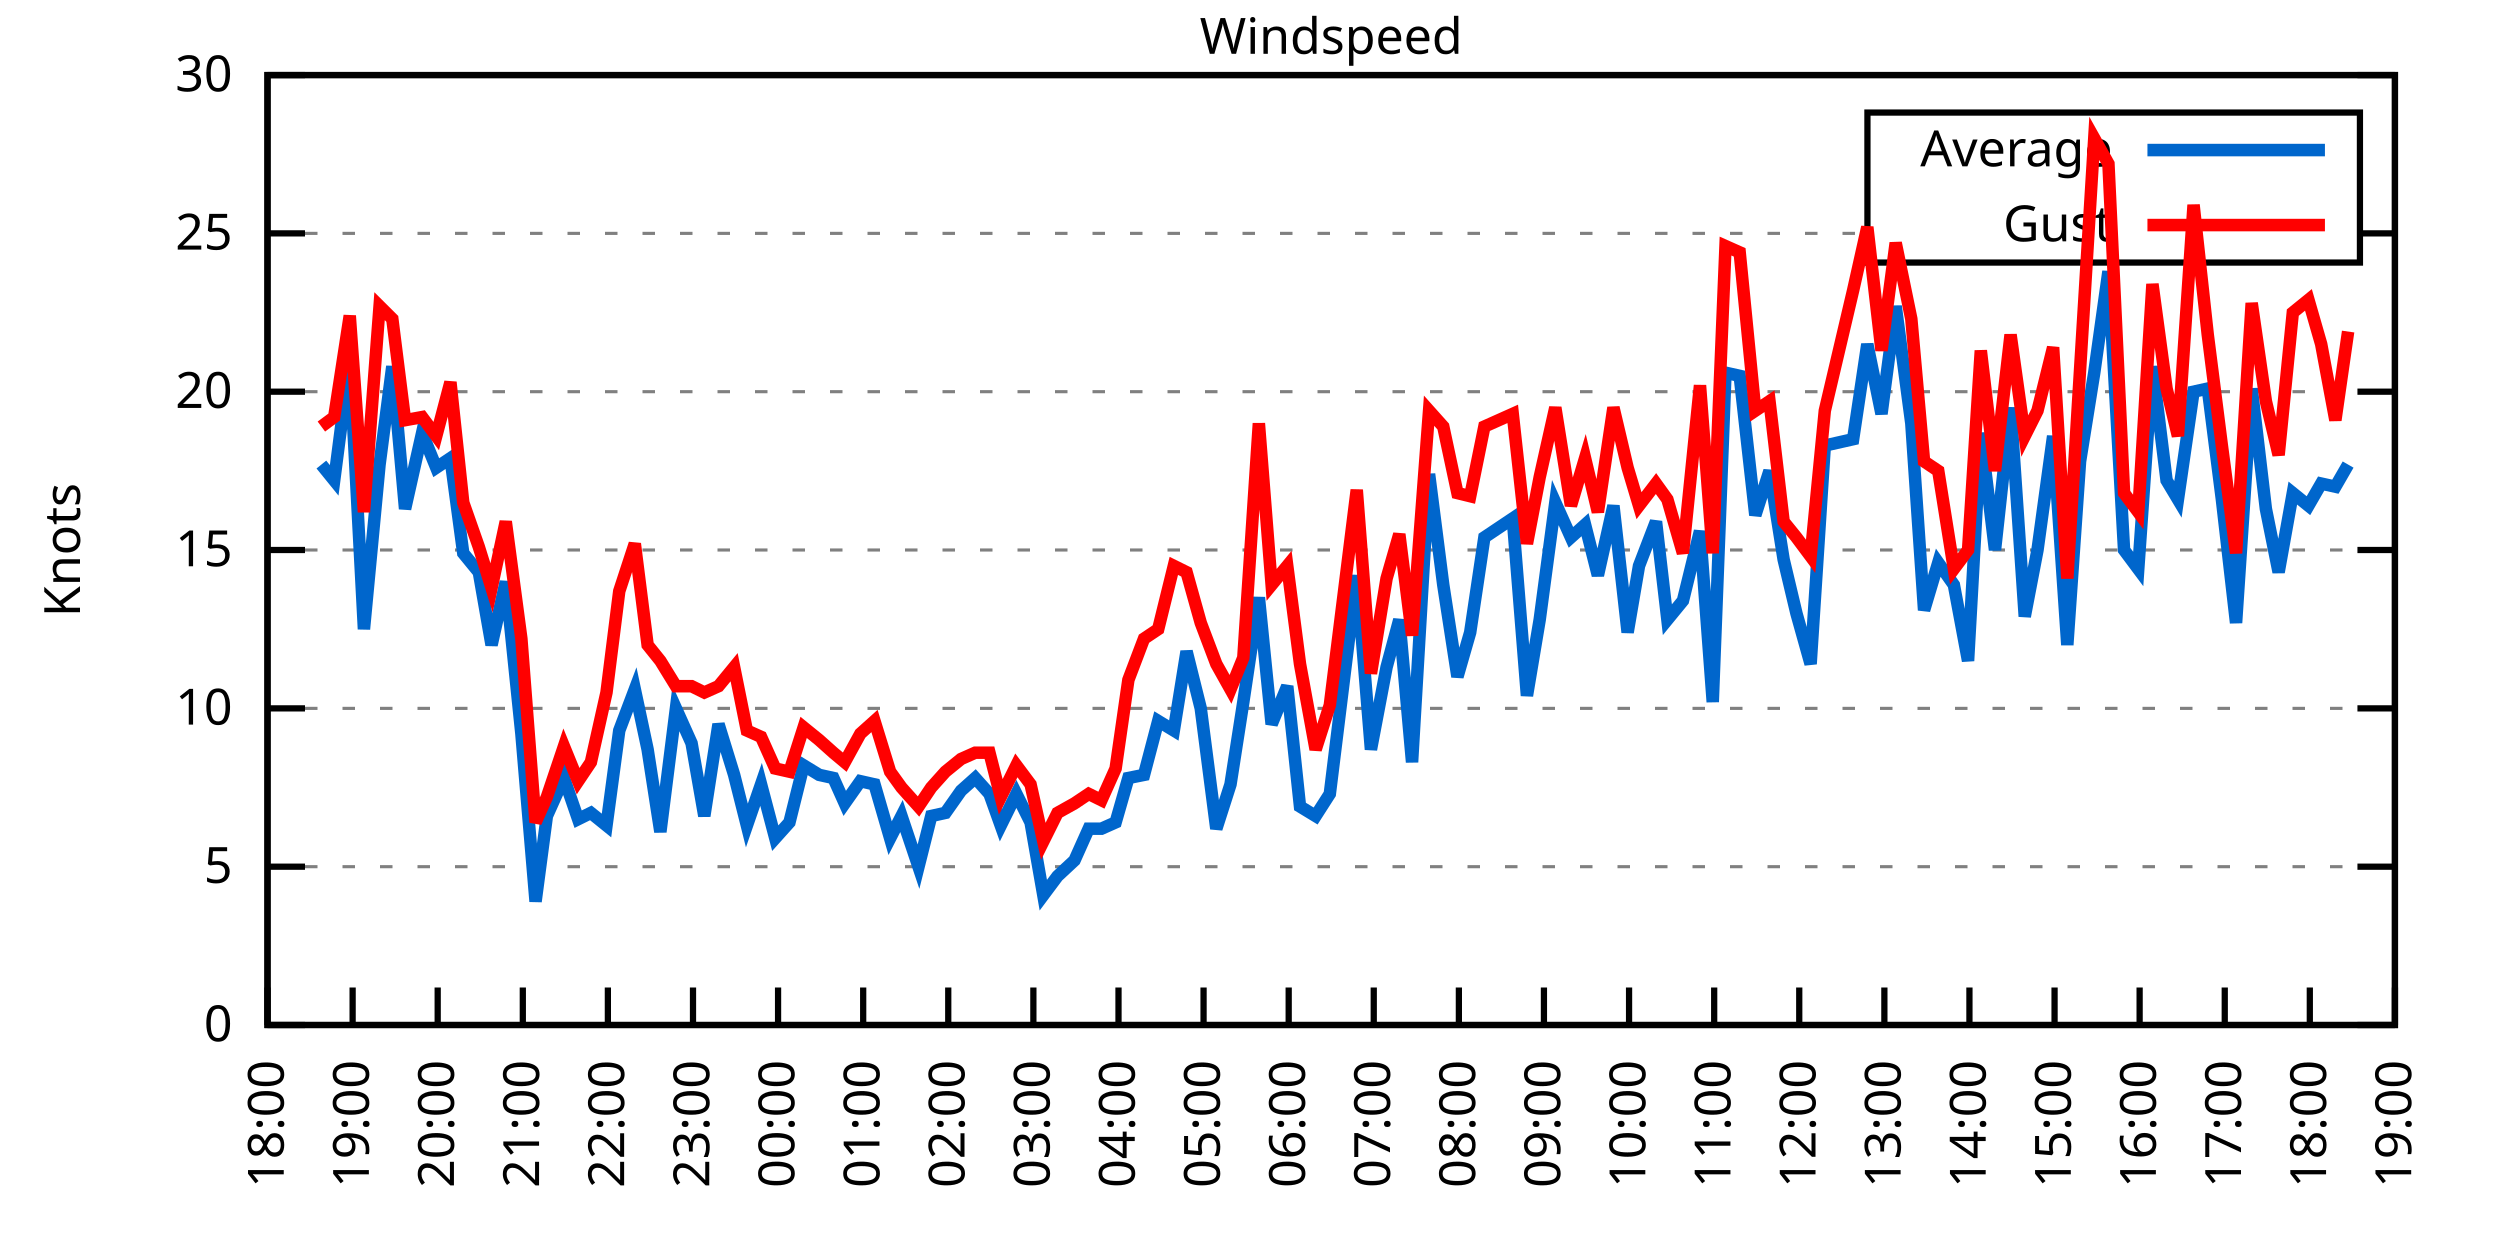
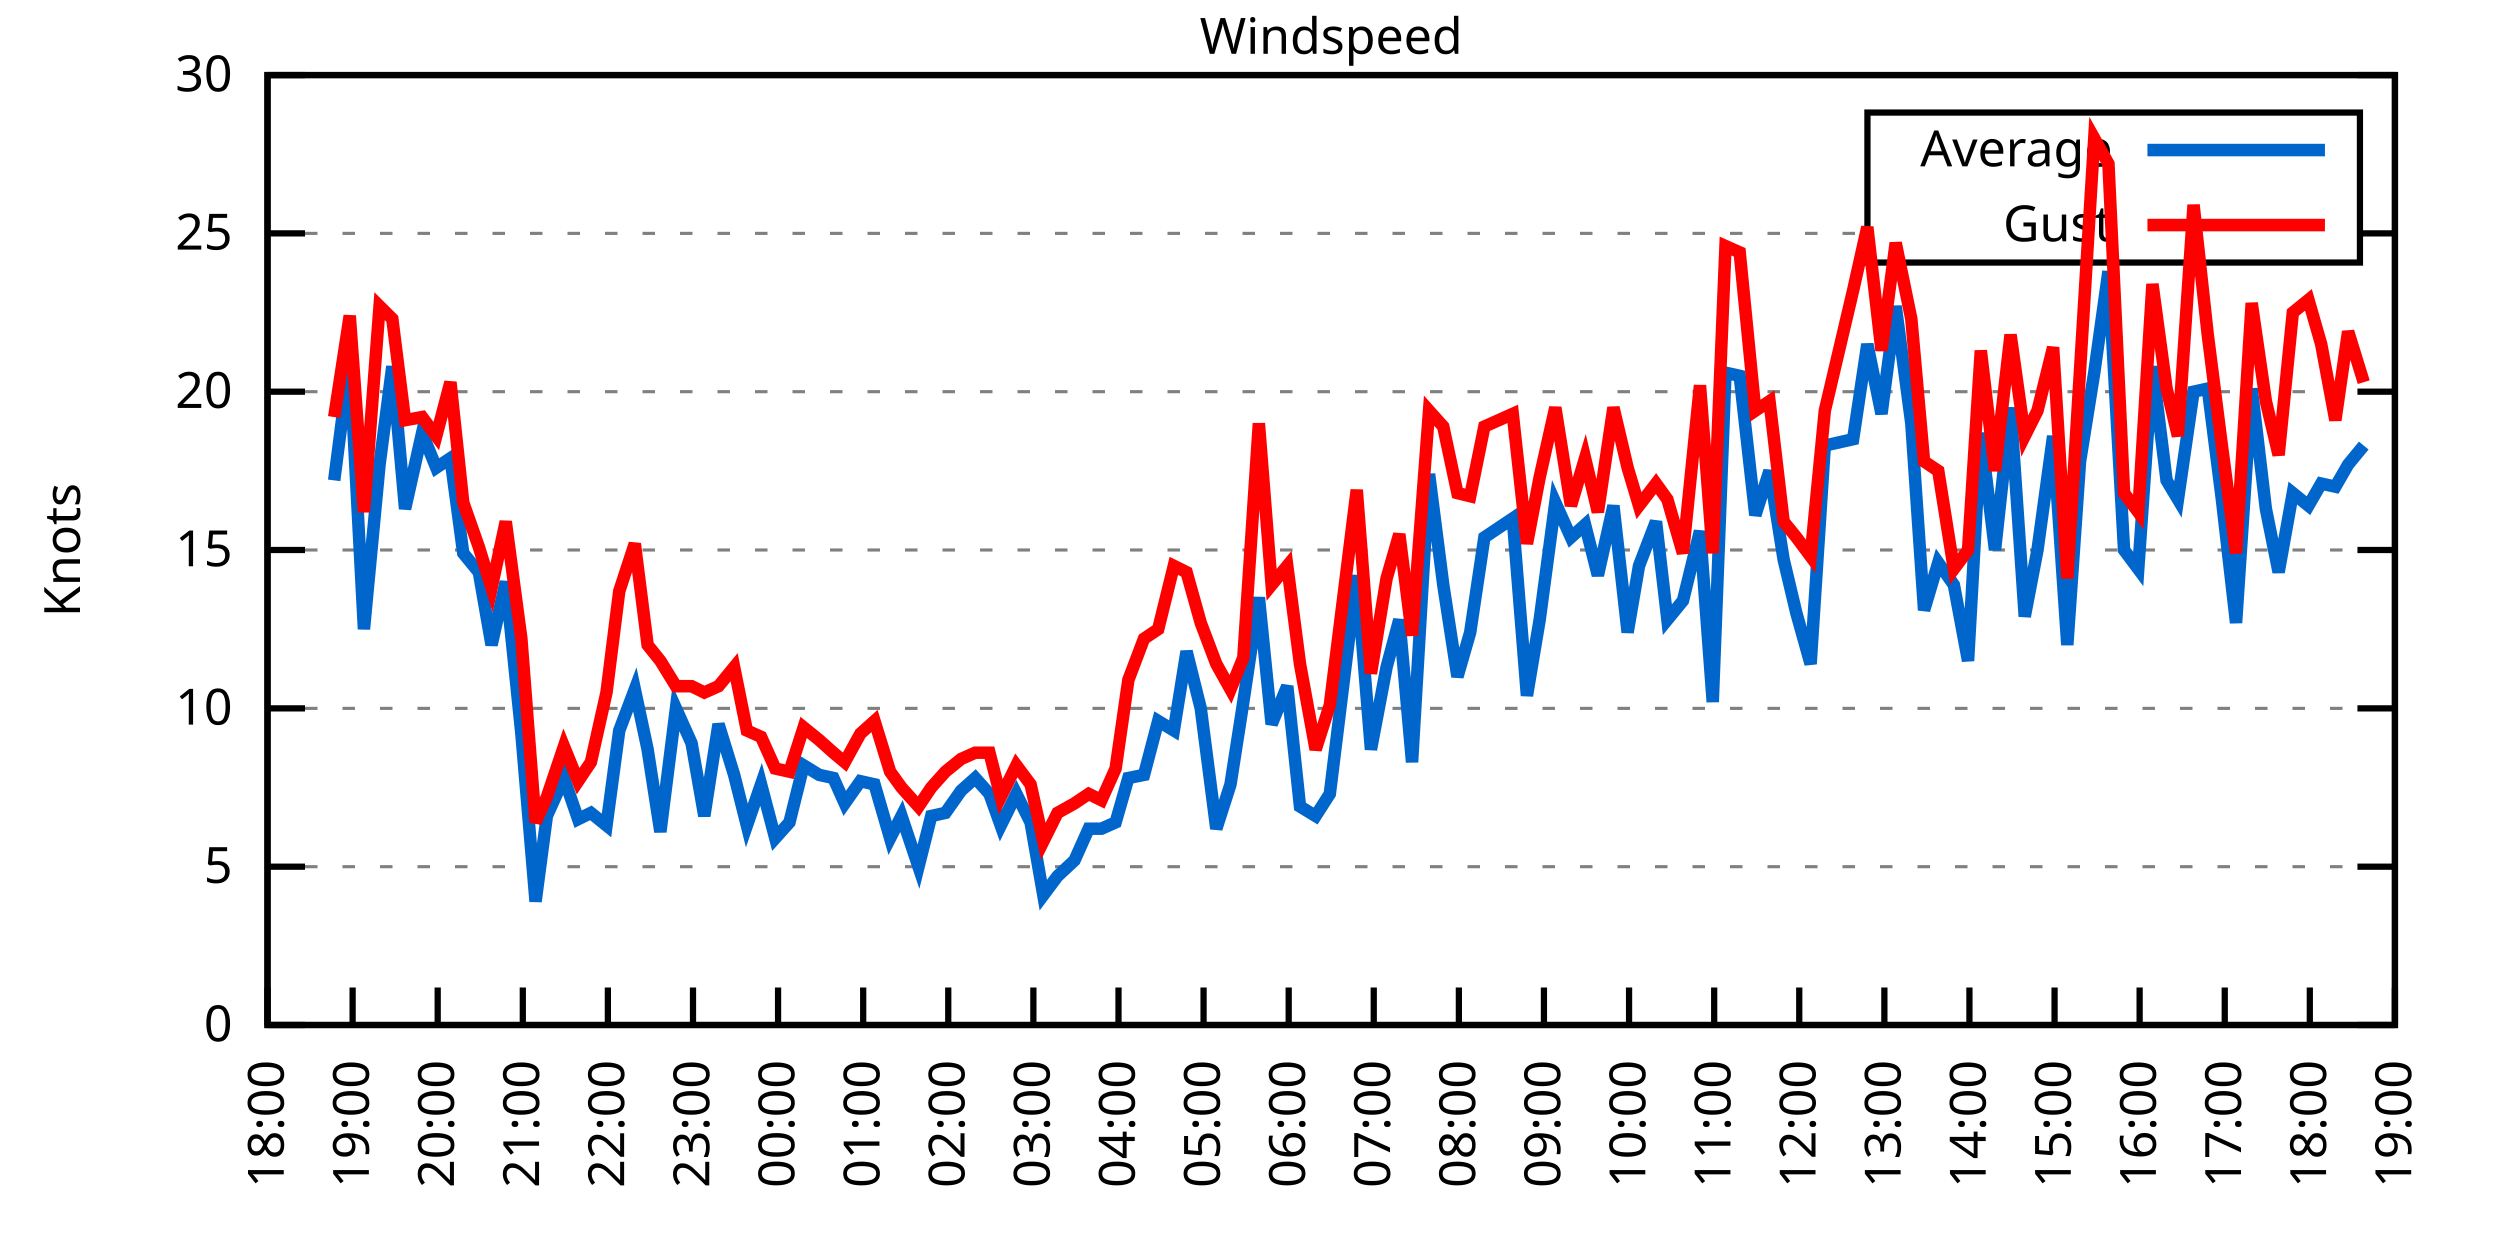
<svg xmlns="http://www.w3.org/2000/svg" xmlns:xlink="http://www.w3.org/1999/xlink" width="400" height="200" viewBox="0 0 400 200">
  <g id="gnuplot_canvas">
    <rect x="0" y="0" width="400" height="200" fill="none" />
    <defs>
      <circle id="gpDot" r="0.5" stroke-width="0.5" stroke="currentColor" />
      <path id="gpPt0" stroke-width="0.333" stroke="currentColor" d="M-1,0 h2 M0,-1 v2" />
      <path id="gpPt1" stroke-width="0.333" stroke="currentColor" d="M-1,-1 L1,1 M1,-1 L-1,1" />
      <path id="gpPt2" stroke-width="0.333" stroke="currentColor" d="M-1,0 L1,0 M0,-1 L0,1 M-1,-1 L1,1 M-1,1 L1,-1" />
      <rect id="gpPt3" stroke-width="0.333" stroke="currentColor" x="-1" y="-1" width="2" height="2" />
      <rect id="gpPt4" stroke-width="0.333" stroke="currentColor" fill="currentColor" x="-1" y="-1" width="2" height="2" />
      <circle id="gpPt5" stroke-width="0.333" stroke="currentColor" cx="0" cy="0" r="1" />
      <use xlink:href="#gpPt5" id="gpPt6" fill="currentColor" stroke="none" />
      <path id="gpPt7" stroke-width="0.333" stroke="currentColor" d="M0,-1.33 L-1.33,0.67 L1.33,0.67 z" />
      <use xlink:href="#gpPt7" id="gpPt8" fill="currentColor" stroke="none" />
      <use xlink:href="#gpPt7" id="gpPt9" stroke="currentColor" transform="rotate(180)" />
      <use xlink:href="#gpPt9" id="gpPt10" fill="currentColor" stroke="none" />
      <use xlink:href="#gpPt3" id="gpPt11" stroke="currentColor" transform="rotate(45)" />
      <use xlink:href="#gpPt11" id="gpPt12" fill="currentColor" stroke="none" />
      <path id="gpPt13" stroke-width="0.333" stroke="currentColor" d="M0,1.330 L1.265,0.411 L0.782,-1.067 L-0.782,-1.076 L-1.265,0.411 z" />
      <use xlink:href="#gpPt13" id="gpPt14" fill="currentColor" stroke="none" />
      <filter id="textbox" filterUnits="objectBoundingBox" x="0" y="0" height="1" width="1">
        <feFlood flood-color="white" flood-opacity="1" result="bgnd" />
        <feComposite in="SourceGraphic" in2="bgnd" operator="atop" />
      </filter>
      <filter id="greybox" filterUnits="objectBoundingBox" x="0" y="0" height="1" width="1">
        <feFlood flood-color="lightgrey" flood-opacity="1" result="grey" />
        <feComposite in="SourceGraphic" in2="grey" operator="atop" />
      </filter>
    </defs>
    <g fill="none" color="white" stroke="currentColor" stroke-width="1.00" stroke-linecap="butt" stroke-linejoin="miter">
</g>
    <g fill="none" color="black" stroke="currentColor" stroke-width="1.00" stroke-linecap="butt" stroke-linejoin="miter">
      <g stroke="none" shape-rendering="crispEdges">
        <polygon fill="rgb(255, 255, 255)" points="42.80,164.00 383.18,164.00 383.18,12.02 42.80,12.02 " />
      </g>
    </g>
    <g fill="none" color="black" stroke="currentColor" stroke-width="1.00" stroke-linecap="butt" stroke-linejoin="miter">
</g>
    <g fill="none" color="black" stroke="black" stroke-width="0.50" stroke-linecap="butt" stroke-linejoin="miter">
</g>
    <g fill="none" color="gray" stroke="currentColor" stroke-width="0.50" stroke-linecap="butt" stroke-linejoin="miter">
      <path stroke="gray" stroke-dasharray="2,4" class="gridline" d="M42.80,164.00 L383.19,164.00  " />
    </g>
    <g fill="none" color="gray" stroke="gray" stroke-width="1.00" stroke-linecap="butt" stroke-linejoin="miter">
</g>
    <g fill="none" color="black" stroke="currentColor" stroke-width="1.00" stroke-linecap="butt" stroke-linejoin="miter">
      <path stroke="black" d="M42.80,164.00 L48.80,164.00 M383.19,164.00 L377.19,164.00  " />
      <g transform="translate(37.20,166.60)" stroke="none" fill="black" font-family="Sans" font-size="8.00" text-anchor="end">
        <text>
          <tspan font-family="Sans"> 0</tspan>
        </text>
      </g>
    </g>
    <g fill="none" color="black" stroke="currentColor" stroke-width="1.00" stroke-linecap="butt" stroke-linejoin="miter">
</g>
    <g fill="none" color="black" stroke="black" stroke-width="0.50" stroke-linecap="butt" stroke-linejoin="miter">
</g>
    <g fill="none" color="gray" stroke="currentColor" stroke-width="0.50" stroke-linecap="butt" stroke-linejoin="miter">
      <path stroke="gray" stroke-dasharray="2,4" class="gridline" d="M42.80,138.67 L383.19,138.67  " />
    </g>
    <g fill="none" color="gray" stroke="gray" stroke-width="1.00" stroke-linecap="butt" stroke-linejoin="miter">
</g>
    <g fill="none" color="black" stroke="currentColor" stroke-width="1.00" stroke-linecap="butt" stroke-linejoin="miter">
      <path stroke="black" d="M42.80,138.67 L48.80,138.67 M383.19,138.67 L377.19,138.67  " />
      <g transform="translate(37.20,141.27)" stroke="none" fill="black" font-family="Sans" font-size="8.00" text-anchor="end">
        <text>
          <tspan font-family="Sans"> 5</tspan>
        </text>
      </g>
    </g>
    <g fill="none" color="black" stroke="currentColor" stroke-width="1.00" stroke-linecap="butt" stroke-linejoin="miter">
</g>
    <g fill="none" color="black" stroke="black" stroke-width="0.50" stroke-linecap="butt" stroke-linejoin="miter">
</g>
    <g fill="none" color="gray" stroke="currentColor" stroke-width="0.50" stroke-linecap="butt" stroke-linejoin="miter">
      <path stroke="gray" stroke-dasharray="2,4" class="gridline" d="M42.80,113.34 L383.19,113.34  " />
    </g>
    <g fill="none" color="gray" stroke="gray" stroke-width="1.00" stroke-linecap="butt" stroke-linejoin="miter">
</g>
    <g fill="none" color="black" stroke="currentColor" stroke-width="1.00" stroke-linecap="butt" stroke-linejoin="miter">
      <path stroke="black" d="M42.80,113.34 L48.80,113.34 M383.19,113.34 L377.19,113.34  " />
      <g transform="translate(37.20,115.94)" stroke="none" fill="black" font-family="Sans" font-size="8.00" text-anchor="end">
        <text>
          <tspan font-family="Sans"> 10</tspan>
        </text>
      </g>
    </g>
    <g fill="none" color="black" stroke="currentColor" stroke-width="1.00" stroke-linecap="butt" stroke-linejoin="miter">
</g>
    <g fill="none" color="black" stroke="black" stroke-width="0.50" stroke-linecap="butt" stroke-linejoin="miter">
</g>
    <g fill="none" color="gray" stroke="currentColor" stroke-width="0.50" stroke-linecap="butt" stroke-linejoin="miter">
      <path stroke="gray" stroke-dasharray="2,4" class="gridline" d="M42.80,88.00 L383.19,88.00  " />
    </g>
    <g fill="none" color="gray" stroke="gray" stroke-width="1.00" stroke-linecap="butt" stroke-linejoin="miter">
</g>
    <g fill="none" color="black" stroke="currentColor" stroke-width="1.00" stroke-linecap="butt" stroke-linejoin="miter">
      <path stroke="black" d="M42.80,88.00 L48.80,88.00 M383.19,88.00 L377.19,88.00  " />
      <g transform="translate(37.20,90.60)" stroke="none" fill="black" font-family="Sans" font-size="8.00" text-anchor="end">
        <text>
          <tspan font-family="Sans"> 15</tspan>
        </text>
      </g>
    </g>
    <g fill="none" color="black" stroke="currentColor" stroke-width="1.00" stroke-linecap="butt" stroke-linejoin="miter">
</g>
    <g fill="none" color="black" stroke="black" stroke-width="0.50" stroke-linecap="butt" stroke-linejoin="miter">
</g>
    <g fill="none" color="gray" stroke="currentColor" stroke-width="0.50" stroke-linecap="butt" stroke-linejoin="miter">
      <path stroke="gray" stroke-dasharray="2,4" class="gridline" d="M42.80,62.67 L383.19,62.67  " />
    </g>
    <g fill="none" color="gray" stroke="gray" stroke-width="1.00" stroke-linecap="butt" stroke-linejoin="miter">
</g>
    <g fill="none" color="black" stroke="currentColor" stroke-width="1.00" stroke-linecap="butt" stroke-linejoin="miter">
      <path stroke="black" d="M42.80,62.67 L48.80,62.67 M383.19,62.67 L377.19,62.67  " />
      <g transform="translate(37.20,65.27)" stroke="none" fill="black" font-family="Sans" font-size="8.00" text-anchor="end">
        <text>
          <tspan font-family="Sans"> 20</tspan>
        </text>
      </g>
    </g>
    <g fill="none" color="black" stroke="currentColor" stroke-width="1.00" stroke-linecap="butt" stroke-linejoin="miter">
</g>
    <g fill="none" color="black" stroke="black" stroke-width="0.50" stroke-linecap="butt" stroke-linejoin="miter">
</g>
    <g fill="none" color="gray" stroke="currentColor" stroke-width="0.50" stroke-linecap="butt" stroke-linejoin="miter">
      <path stroke="gray" stroke-dasharray="2,4" class="gridline" d="M42.80,37.34 L298.79,37.34 M377.59,37.34 L383.19,37.34  " />
    </g>
    <g fill="none" color="gray" stroke="gray" stroke-width="1.00" stroke-linecap="butt" stroke-linejoin="miter">
</g>
    <g fill="none" color="black" stroke="currentColor" stroke-width="1.00" stroke-linecap="butt" stroke-linejoin="miter">
      <path stroke="black" d="M42.80,37.34 L48.80,37.34 M383.19,37.34 L377.19,37.34  " />
      <g transform="translate(37.20,39.94)" stroke="none" fill="black" font-family="Sans" font-size="8.00" text-anchor="end">
        <text>
          <tspan font-family="Sans"> 25</tspan>
        </text>
      </g>
    </g>
    <g fill="none" color="black" stroke="currentColor" stroke-width="1.00" stroke-linecap="butt" stroke-linejoin="miter">
</g>
    <g fill="none" color="black" stroke="black" stroke-width="0.50" stroke-linecap="butt" stroke-linejoin="miter">
</g>
    <g fill="none" color="gray" stroke="currentColor" stroke-width="0.50" stroke-linecap="butt" stroke-linejoin="miter">
      <path stroke="gray" stroke-dasharray="2,4" class="gridline" d="M42.80,12.01 L383.19,12.01  " />
    </g>
    <g fill="none" color="gray" stroke="gray" stroke-width="1.00" stroke-linecap="butt" stroke-linejoin="miter">
</g>
    <g fill="none" color="black" stroke="currentColor" stroke-width="1.00" stroke-linecap="butt" stroke-linejoin="miter">
      <path stroke="black" d="M42.80,12.01 L48.80,12.01 M383.19,12.01 L377.19,12.01  " />
      <g transform="translate(37.20,14.61)" stroke="none" fill="black" font-family="Sans" font-size="8.00" text-anchor="end">
        <text>
          <tspan font-family="Sans"> 30</tspan>
        </text>
      </g>
    </g>
    <g fill="none" color="black" stroke="currentColor" stroke-width="1.00" stroke-linecap="butt" stroke-linejoin="miter">
      <path stroke="black" d="M42.80,164.00 L42.80,158.00  " />
      <g transform="translate(45.40,169.60) rotate(270.00)" stroke="none" fill="black" font-family="Sans" font-size="8.00" text-anchor="end">
        <text>
          <tspan font-family="Sans">18:00</tspan>
        </text>
      </g>
    </g>
    <g fill="none" color="black" stroke="currentColor" stroke-width="1.00" stroke-linecap="butt" stroke-linejoin="miter">
      <path stroke="black" d="M56.42,164.00 L56.42,158.00  " />
      <g transform="translate(59.02,169.60) rotate(270.00)" stroke="none" fill="black" font-family="Sans" font-size="8.00" text-anchor="end">
        <text>
          <tspan font-family="Sans">19:00</tspan>
        </text>
      </g>
    </g>
    <g fill="none" color="black" stroke="currentColor" stroke-width="1.00" stroke-linecap="butt" stroke-linejoin="miter">
      <path stroke="black" d="M70.03,164.00 L70.03,158.00  " />
      <g transform="translate(72.63,169.60) rotate(270.00)" stroke="none" fill="black" font-family="Sans" font-size="8.00" text-anchor="end">
        <text>
          <tspan font-family="Sans">20:00</tspan>
        </text>
      </g>
    </g>
    <g fill="none" color="black" stroke="currentColor" stroke-width="1.00" stroke-linecap="butt" stroke-linejoin="miter">
      <path stroke="black" d="M83.65,164.00 L83.65,158.00  " />
      <g transform="translate(86.25,169.60) rotate(270.00)" stroke="none" fill="black" font-family="Sans" font-size="8.00" text-anchor="end">
        <text>
          <tspan font-family="Sans">21:00</tspan>
        </text>
      </g>
    </g>
    <g fill="none" color="black" stroke="currentColor" stroke-width="1.00" stroke-linecap="butt" stroke-linejoin="miter">
      <path stroke="black" d="M97.26,164.00 L97.26,158.00  " />
      <g transform="translate(99.86,169.60) rotate(270.00)" stroke="none" fill="black" font-family="Sans" font-size="8.00" text-anchor="end">
        <text>
          <tspan font-family="Sans">22:00</tspan>
        </text>
      </g>
    </g>
    <g fill="none" color="black" stroke="currentColor" stroke-width="1.00" stroke-linecap="butt" stroke-linejoin="miter">
      <path stroke="black" d="M110.88,164.00 L110.88,158.00  " />
      <g transform="translate(113.48,169.60) rotate(270.00)" stroke="none" fill="black" font-family="Sans" font-size="8.00" text-anchor="end">
        <text>
          <tspan font-family="Sans">23:00</tspan>
        </text>
      </g>
    </g>
    <g fill="none" color="black" stroke="currentColor" stroke-width="1.00" stroke-linecap="butt" stroke-linejoin="miter">
      <path stroke="black" d="M124.49,164.00 L124.49,158.00  " />
      <g transform="translate(127.09,169.60) rotate(270.00)" stroke="none" fill="black" font-family="Sans" font-size="8.00" text-anchor="end">
        <text>
          <tspan font-family="Sans">00:00</tspan>
        </text>
      </g>
    </g>
    <g fill="none" color="black" stroke="currentColor" stroke-width="1.00" stroke-linecap="butt" stroke-linejoin="miter">
      <path stroke="black" d="M138.11,164.00 L138.11,158.00  " />
      <g transform="translate(140.71,169.60) rotate(270.00)" stroke="none" fill="black" font-family="Sans" font-size="8.00" text-anchor="end">
        <text>
          <tspan font-family="Sans">01:00</tspan>
        </text>
      </g>
    </g>
    <g fill="none" color="black" stroke="currentColor" stroke-width="1.00" stroke-linecap="butt" stroke-linejoin="miter">
      <path stroke="black" d="M151.72,164.00 L151.72,158.00  " />
      <g transform="translate(154.32,169.60) rotate(270.00)" stroke="none" fill="black" font-family="Sans" font-size="8.00" text-anchor="end">
        <text>
          <tspan font-family="Sans">02:00</tspan>
        </text>
      </g>
    </g>
    <g fill="none" color="black" stroke="currentColor" stroke-width="1.00" stroke-linecap="butt" stroke-linejoin="miter">
      <path stroke="black" d="M165.34,164.00 L165.34,158.00  " />
      <g transform="translate(167.94,169.60) rotate(270.00)" stroke="none" fill="black" font-family="Sans" font-size="8.00" text-anchor="end">
        <text>
          <tspan font-family="Sans">03:00</tspan>
        </text>
      </g>
    </g>
    <g fill="none" color="black" stroke="currentColor" stroke-width="1.00" stroke-linecap="butt" stroke-linejoin="miter">
      <path stroke="black" d="M178.96,164.00 L178.96,158.00  " />
      <g transform="translate(181.56,169.60) rotate(270.00)" stroke="none" fill="black" font-family="Sans" font-size="8.00" text-anchor="end">
        <text>
          <tspan font-family="Sans">04:00</tspan>
        </text>
      </g>
    </g>
    <g fill="none" color="black" stroke="currentColor" stroke-width="1.00" stroke-linecap="butt" stroke-linejoin="miter">
      <path stroke="black" d="M192.57,164.00 L192.57,158.00  " />
      <g transform="translate(195.17,169.60) rotate(270.00)" stroke="none" fill="black" font-family="Sans" font-size="8.00" text-anchor="end">
        <text>
          <tspan font-family="Sans">05:00</tspan>
        </text>
      </g>
    </g>
    <g fill="none" color="black" stroke="currentColor" stroke-width="1.00" stroke-linecap="butt" stroke-linejoin="miter">
      <path stroke="black" d="M206.19,164.00 L206.19,158.00  " />
      <g transform="translate(208.79,169.60) rotate(270.00)" stroke="none" fill="black" font-family="Sans" font-size="8.00" text-anchor="end">
        <text>
          <tspan font-family="Sans">06:00</tspan>
        </text>
      </g>
    </g>
    <g fill="none" color="black" stroke="currentColor" stroke-width="1.00" stroke-linecap="butt" stroke-linejoin="miter">
      <path stroke="black" d="M219.80,164.00 L219.80,158.00  " />
      <g transform="translate(222.40,169.60) rotate(270.00)" stroke="none" fill="black" font-family="Sans" font-size="8.00" text-anchor="end">
        <text>
          <tspan font-family="Sans">07:00</tspan>
        </text>
      </g>
    </g>
    <g fill="none" color="black" stroke="currentColor" stroke-width="1.00" stroke-linecap="butt" stroke-linejoin="miter">
      <path stroke="black" d="M233.42,164.00 L233.42,158.00  " />
      <g transform="translate(236.02,169.60) rotate(270.00)" stroke="none" fill="black" font-family="Sans" font-size="8.00" text-anchor="end">
        <text>
          <tspan font-family="Sans">08:00</tspan>
        </text>
      </g>
    </g>
    <g fill="none" color="black" stroke="currentColor" stroke-width="1.00" stroke-linecap="butt" stroke-linejoin="miter">
      <path stroke="black" d="M247.03,164.00 L247.03,158.00  " />
      <g transform="translate(249.63,169.60) rotate(270.00)" stroke="none" fill="black" font-family="Sans" font-size="8.00" text-anchor="end">
        <text>
          <tspan font-family="Sans">09:00</tspan>
        </text>
      </g>
    </g>
    <g fill="none" color="black" stroke="currentColor" stroke-width="1.00" stroke-linecap="butt" stroke-linejoin="miter">
      <path stroke="black" d="M260.65,164.00 L260.65,158.00  " />
      <g transform="translate(263.25,169.60) rotate(270.00)" stroke="none" fill="black" font-family="Sans" font-size="8.00" text-anchor="end">
        <text>
          <tspan font-family="Sans">10:00</tspan>
        </text>
      </g>
    </g>
    <g fill="none" color="black" stroke="currentColor" stroke-width="1.00" stroke-linecap="butt" stroke-linejoin="miter">
      <path stroke="black" d="M274.27,164.00 L274.27,158.00  " />
      <g transform="translate(276.87,169.60) rotate(270.00)" stroke="none" fill="black" font-family="Sans" font-size="8.00" text-anchor="end">
        <text>
          <tspan font-family="Sans">11:00</tspan>
        </text>
      </g>
    </g>
    <g fill="none" color="black" stroke="currentColor" stroke-width="1.00" stroke-linecap="butt" stroke-linejoin="miter">
      <path stroke="black" d="M287.88,164.00 L287.88,158.00  " />
      <g transform="translate(290.48,169.60) rotate(270.00)" stroke="none" fill="black" font-family="Sans" font-size="8.00" text-anchor="end">
        <text>
          <tspan font-family="Sans">12:00</tspan>
        </text>
      </g>
    </g>
    <g fill="none" color="black" stroke="currentColor" stroke-width="1.00" stroke-linecap="butt" stroke-linejoin="miter">
      <path stroke="black" d="M301.50,164.00 L301.50,158.00  " />
      <g transform="translate(304.10,169.60) rotate(270.00)" stroke="none" fill="black" font-family="Sans" font-size="8.00" text-anchor="end">
        <text>
          <tspan font-family="Sans">13:00</tspan>
        </text>
      </g>
    </g>
    <g fill="none" color="black" stroke="currentColor" stroke-width="1.00" stroke-linecap="butt" stroke-linejoin="miter">
      <path stroke="black" d="M315.11,164.00 L315.11,158.00  " />
      <g transform="translate(317.71,169.60) rotate(270.00)" stroke="none" fill="black" font-family="Sans" font-size="8.00" text-anchor="end">
        <text>
          <tspan font-family="Sans">14:00</tspan>
        </text>
      </g>
    </g>
    <g fill="none" color="black" stroke="currentColor" stroke-width="1.00" stroke-linecap="butt" stroke-linejoin="miter">
      <path stroke="black" d="M328.73,164.00 L328.73,158.00  " />
      <g transform="translate(331.33,169.60) rotate(270.00)" stroke="none" fill="black" font-family="Sans" font-size="8.00" text-anchor="end">
        <text>
          <tspan font-family="Sans">15:00</tspan>
        </text>
      </g>
    </g>
    <g fill="none" color="black" stroke="currentColor" stroke-width="1.00" stroke-linecap="butt" stroke-linejoin="miter">
      <path stroke="black" d="M342.34,164.00 L342.34,158.00  " />
      <g transform="translate(344.94,169.60) rotate(270.00)" stroke="none" fill="black" font-family="Sans" font-size="8.00" text-anchor="end">
        <text>
          <tspan font-family="Sans">16:00</tspan>
        </text>
      </g>
    </g>
    <g fill="none" color="black" stroke="currentColor" stroke-width="1.00" stroke-linecap="butt" stroke-linejoin="miter">
      <path stroke="black" d="M355.96,164.00 L355.96,158.00  " />
      <g transform="translate(358.56,169.60) rotate(270.00)" stroke="none" fill="black" font-family="Sans" font-size="8.00" text-anchor="end">
        <text>
          <tspan font-family="Sans">17:00</tspan>
        </text>
      </g>
    </g>
    <g fill="none" color="black" stroke="currentColor" stroke-width="1.00" stroke-linecap="butt" stroke-linejoin="miter">
      <path stroke="black" d="M369.57,164.00 L369.57,158.00  " />
      <g transform="translate(372.17,169.60) rotate(270.00)" stroke="none" fill="black" font-family="Sans" font-size="8.00" text-anchor="end">
        <text>
          <tspan font-family="Sans">18:00</tspan>
        </text>
      </g>
    </g>
    <g fill="none" color="black" stroke="currentColor" stroke-width="1.00" stroke-linecap="butt" stroke-linejoin="miter">
      <path stroke="black" d="M383.19,164.00 L383.19,158.00  " />
      <g transform="translate(385.79,169.60) rotate(270.00)" stroke="none" fill="black" font-family="Sans" font-size="8.00" text-anchor="end">
        <text>
          <tspan font-family="Sans">19:00</tspan>
        </text>
      </g>
    </g>
    <g fill="none" color="black" stroke="currentColor" stroke-width="1.00" stroke-linecap="butt" stroke-linejoin="miter">
</g>
    <g fill="none" color="black" stroke="currentColor" stroke-width="1.00" stroke-linecap="butt" stroke-linejoin="miter">
      <path stroke="black" d="M42.80,12.01 L42.80,164.00 L383.19,164.00 L383.19,12.01 L42.80,12.01 Z  " />
    </g>
    <g fill="none" color="black" stroke="currentColor" stroke-width="1.00" stroke-linecap="butt" stroke-linejoin="miter">
</g>
    <g fill="none" color="black" stroke="currentColor" stroke-width="1.00" stroke-linecap="butt" stroke-linejoin="miter">
      <path stroke="black" d="M298.79,42.01 L298.79,18.01 L377.59,18.01 L377.59,42.01 L298.79,42.01 Z  " />
    </g>
    <g id="Windspeed_plot_1">
      <g fill="none" color="white" stroke="black" stroke-width="2.00" stroke-linecap="butt" stroke-linejoin="miter">
</g>
      <g fill="none" color="black" stroke="currentColor" stroke-width="2.00" stroke-linecap="butt" stroke-linejoin="miter">
        <g transform="translate(337.99,26.61)" stroke="none" fill="black" font-family="Sans" font-size="8.00" text-anchor="end">
          <text>
            <tspan font-family="Sans">Average</tspan>
          </text>
        </g>
      </g>
      <g fill="none" color="black" stroke="currentColor" stroke-width="2.00" stroke-linecap="butt" stroke-linejoin="miter">
-         <path stroke="rgb(  0, 102, 204)" d="M343.59,24.01 L371.99,24.01 M51.42,74.33 L53.47,76.86 L55.96,57.61 L58.23,100.67 L60.73,74.33 L62.77,58.62   L64.81,81.42 L67.54,69.26 L69.80,74.83 L72.07,73.31 L74.12,88.51 L76.61,91.55 L78.65,103.20 L80.92,93.07   L83.42,117.39 L85.69,144.24 L87.50,130.56 L90.23,124.48 L92.50,131.07 L94.54,130.06 L97.04,132.08 L99.08,116.88   L101.57,110.30 L103.62,119.92 L105.66,133.10 L108.15,113.34 L110.65,118.91 L112.69,130.56 L114.96,115.87 L117.46,123.98   L119.50,132.08 L121.77,125.50 L124.04,134.11 L126.31,131.58 L128.58,122.46 L131.07,123.98 L133.34,124.48 L135.16,128.54   L137.66,124.99 L139.92,125.50 L142.42,134.11 L144.24,130.56 L146.96,138.67 L149.00,130.56 L151.27,130.06 L153.77,126.51   L156.04,124.48 L158.31,127.02 L160.12,132.08 L162.62,127.02 L164.89,131.58 L166.93,143.23 L169.20,140.19 L171.92,137.66   L174.19,132.59 L176.23,132.59 L178.50,131.58 L180.54,124.48 L183.04,123.98 L185.31,115.36 L187.81,116.88 L189.85,104.22   L192.12,113.34 L194.61,132.59 L196.88,125.50 L198.93,112.32 L201.42,95.60 L203.46,115.87 L205.96,109.79 L208.00,129.04   L210.50,130.56 L212.77,127.02 L217.08,92.06 L219.35,119.92 L221.85,106.75 L223.89,99.15 L225.93,121.95 L228.65,75.85   L230.92,93.58 L233.19,108.27 L235.23,101.18 L237.50,85.98 L242.04,82.94 L244.31,111.31 L246.35,99.15 L248.85,80.41   L251.35,85.98 L253.61,83.95 L255.66,92.06 L258.15,80.91 L260.42,101.18 L262.24,90.54 L264.96,83.45 L266.78,99.15   L269.27,96.11 L272.00,84.97 L274.04,112.32 L276.08,59.63 L278.35,60.14 L280.85,82.43 L283.12,75.34 L285.38,89.52   L287.43,98.14 L289.70,106.24 L291.97,71.29 L296.50,70.27 L298.77,55.07 L301.04,66.22 L303.31,48.99 L305.81,67.74   L307.85,97.63 L310.12,90.03 L312.62,93.58 L314.89,105.74 L316.93,69.26 L319.20,88.00 L321.69,65.21 L323.96,98.64   L326.00,88.00 L328.50,69.77 L330.77,103.20 L332.81,73.82 L335.08,59.63 L337.35,43.42 L339.85,88.00 L342.12,91.04   L344.39,58.62 L346.65,76.86 L348.47,79.90 L350.97,62.67 L353.24,62.17 L355.50,79.90 L357.77,99.66 L360.27,62.17   L362.54,81.42 L364.58,91.55 L366.85,78.89 L369.35,80.91 L371.39,77.37 L373.66,77.87 L375.70,74.33  " />
+         <path stroke="rgb(  0, 102, 204)" d="M343.59,24.01 L371.99,24.01 M53.47,76.86 L55.96,57.61 L58.23,100.67 L60.73,74.33 L62.77,58.62 L64.81,81.42   L67.54,69.26 L69.80,74.83 L72.07,73.31 L74.12,88.51 L76.61,91.55 L78.65,103.20 L80.92,93.07 L83.42,117.39   L85.69,144.24 L87.50,130.56 L90.23,124.48 L92.50,131.07 L94.54,130.06 L97.04,132.08 L99.08,116.88 L101.57,110.30   L103.62,119.92 L105.66,133.10 L108.15,113.34 L110.65,118.91 L112.69,130.56 L114.96,115.87 L117.46,123.98 L119.50,132.08   L121.77,125.50 L124.04,134.11 L126.31,131.58 L128.58,122.46 L131.07,123.98 L133.34,124.48 L135.16,128.54 L137.66,124.99   L139.92,125.50 L142.42,134.11 L144.24,130.56 L146.96,138.67 L149.00,130.56 L151.27,130.06 L153.77,126.51 L156.04,124.48   L158.31,127.02 L160.12,132.08 L162.62,127.02 L164.89,131.58 L166.93,143.23 L169.20,140.19 L171.92,137.66 L174.19,132.59   L176.23,132.59 L178.50,131.58 L180.54,124.48 L183.04,123.98 L185.31,115.36 L187.81,116.88 L189.85,104.22 L192.12,113.34   L194.61,132.59 L196.88,125.50 L198.93,112.32 L201.42,95.60 L203.46,115.87 L205.96,109.79 L208.00,129.04 L210.50,130.56   L212.77,127.02 L217.08,92.06 L219.35,119.92 L221.85,106.75 L223.89,99.15 L225.93,121.95 L228.65,75.85 L230.92,93.58   L233.19,108.27 L235.23,101.18 L237.50,85.98 L242.04,82.94 L244.31,111.31 L246.35,99.15 L248.85,80.41 L251.35,85.98   L253.61,83.95 L255.66,92.06 L258.15,80.91 L260.42,101.18 L262.24,90.54 L264.96,83.45 L266.78,99.15 L269.27,96.11   L272.00,84.97 L274.04,112.32 L276.08,59.63 L278.35,60.14 L280.85,82.43 L283.12,75.34 L285.38,89.52 L287.43,98.14   L289.70,106.24 L291.97,71.29 L296.50,70.27 L298.77,55.07 L301.04,66.22 L303.31,48.99 L305.81,67.74 L307.85,97.63   L310.12,90.03 L312.62,93.58 L314.89,105.74 L316.93,69.26 L319.20,88.00 L321.69,65.21 L323.96,98.64 L326.00,88.00   L328.50,69.77 L330.77,103.20 L332.81,73.82 L335.08,59.63 L337.35,43.42 L339.85,88.00 L342.12,91.04 L344.39,58.62   L346.65,76.86 L348.47,79.90 L350.97,62.67 L353.24,62.17 L355.50,79.90 L357.77,99.66 L360.27,62.17 L362.54,81.42   L364.58,91.55 L366.85,78.89 L369.35,80.91 L371.39,77.37 L373.66,77.87 L375.70,74.33 L378.20,71.29  " />
      </g>
    </g>
    <g id="Windspeed_plot_2">
      <g fill="none" color="black" stroke="currentColor" stroke-width="2.00" stroke-linecap="butt" stroke-linejoin="miter">
        <g transform="translate(337.99,38.61)" stroke="none" fill="black" font-family="Sans" font-size="8.00" text-anchor="end">
          <text>
            <tspan font-family="Sans">Gust</tspan>
          </text>
        </g>
      </g>
      <g fill="none" color="black" stroke="currentColor" stroke-width="2.00" stroke-linecap="butt" stroke-linejoin="miter">
-         <path stroke="rgb(255,   0,   0)" d="M343.59,36.01 L371.99,36.01 M51.42,68.25 L53.47,66.73 L55.96,50.51 L58.23,81.93 L60.73,48.99 L62.77,51.02   L64.81,67.23 L67.54,66.73 L69.80,69.77 L72.07,61.15 L74.12,80.41 L76.61,87.50 L78.65,94.08 L80.92,83.45   L83.42,102.19 L85.69,131.58 L87.50,127.52 L90.23,119.42 L92.50,124.99 L94.54,121.95 L97.04,110.80 L99.08,94.59   L101.57,86.99 L103.62,103.20 L105.66,105.74 L108.15,109.79 L110.65,109.79 L112.69,110.80 L114.96,109.79 L117.46,106.75   L119.50,116.88 L121.77,117.90 L124.04,122.96 L126.31,123.47 L128.58,116.38 L131.07,118.40 L133.34,120.43 L135.16,121.95   L137.66,117.39 L139.92,115.36 L142.42,123.47 L144.24,126.00 L146.96,129.04 L149.00,126.00 L151.27,123.47 L153.77,121.44   L156.04,120.43 L158.31,120.43 L160.12,127.52 L162.62,122.46 L164.89,125.50 L166.93,134.62 L169.20,130.06 L171.92,128.54   L174.19,127.02 L176.23,128.03 L178.50,122.96 L180.54,108.78 L183.04,102.19 L185.31,100.67 L187.81,90.54 L189.85,91.55   L192.12,99.66 L194.61,106.24 L196.88,110.30 L198.93,105.23 L201.42,67.74 L203.46,93.58 L205.96,90.54 L208.00,106.24   L210.50,119.92 L212.77,112.83 L217.08,78.38 L219.35,107.76 L221.85,92.56 L223.89,85.47 L225.93,101.68 L228.65,65.71   L230.92,68.25 L233.19,78.89 L235.23,79.39 L237.50,68.25 L242.04,66.22 L244.31,86.99 L246.35,76.35 L248.85,65.21   L251.35,80.91 L253.61,73.31 L255.66,81.93 L258.15,65.21 L260.42,74.83 L262.24,80.91 L264.96,77.37 L266.78,79.90   L269.27,88.51 L272.00,61.66 L274.04,88.51 L276.08,39.37 L278.35,40.38 L280.85,65.71 L283.12,64.19 L285.38,83.45   L287.43,85.98 L289.70,89.02 L291.97,65.71 L296.50,46.46 L298.77,36.33 L301.04,56.09 L303.31,38.86 L305.81,51.02   L307.85,73.82 L310.12,75.34 L312.62,91.04 L314.89,88.00 L316.93,56.09 L319.20,75.34 L321.69,53.55 L323.96,69.77   L326.00,65.71 L328.50,55.58 L330.77,92.56 L332.81,59.13 L335.08,22.14 L337.35,26.20 L339.85,78.89 L342.12,81.93   L344.39,45.45 L346.65,62.17 L348.47,69.77 L350.97,32.78 L353.24,53.55 L355.50,71.29 L357.77,88.51 L360.27,48.49   L362.54,64.19 L364.58,72.81 L366.85,50.01 L369.35,47.98 L371.39,55.07 L373.66,67.23 L375.70,53.05  " />
+         <path stroke="rgb(255,   0,   0)" d="M343.59,36.01 L371.99,36.01 M53.47,66.73 L55.96,50.51 L58.23,81.93 L60.73,48.99 L62.77,51.02 L64.81,67.23   L67.54,66.73 L69.80,69.77 L72.07,61.15 L74.12,80.41 L76.61,87.50 L78.65,94.08 L80.92,83.45 L83.42,102.19   L85.69,131.58 L87.50,127.52 L90.23,119.42 L92.50,124.99 L94.54,121.95 L97.04,110.80 L99.08,94.59 L101.57,86.99   L103.62,103.20 L105.66,105.74 L108.15,109.79 L110.65,109.79 L112.69,110.80 L114.96,109.79 L117.46,106.75 L119.50,116.88   L121.77,117.90 L124.04,122.96 L126.31,123.47 L128.58,116.38 L131.07,118.40 L133.34,120.43 L135.16,121.95 L137.66,117.39   L139.92,115.36 L142.42,123.47 L144.24,126.00 L146.96,129.04 L149.00,126.00 L151.27,123.47 L153.77,121.44 L156.04,120.43   L158.31,120.43 L160.12,127.52 L162.62,122.46 L164.89,125.50 L166.93,134.62 L169.20,130.06 L171.92,128.54 L174.19,127.02   L176.23,128.03 L178.50,122.96 L180.54,108.78 L183.04,102.19 L185.31,100.67 L187.81,90.54 L189.85,91.55 L192.12,99.66   L194.61,106.24 L196.88,110.30 L198.93,105.23 L201.42,67.74 L203.46,93.58 L205.96,90.54 L208.00,106.24 L210.50,119.92   L212.77,112.83 L217.08,78.38 L219.35,107.76 L221.85,92.56 L223.89,85.47 L225.93,101.68 L228.65,65.71 L230.92,68.25   L233.19,78.89 L235.23,79.39 L237.50,68.25 L242.04,66.22 L244.31,86.99 L246.35,76.35 L248.85,65.21 L251.35,80.91   L253.61,73.31 L255.66,81.93 L258.15,65.21 L260.42,74.83 L262.24,80.91 L264.96,77.37 L266.78,79.90 L269.27,88.51   L272.00,61.66 L274.04,88.51 L276.08,39.37 L278.35,40.38 L280.85,65.71 L283.12,64.19 L285.38,83.45 L287.43,85.98   L289.70,89.02 L291.97,65.71 L296.50,46.46 L298.77,36.33 L301.04,56.09 L303.31,38.86 L305.81,51.02 L307.85,73.82   L310.12,75.34 L312.62,91.04 L314.89,88.00 L316.93,56.09 L319.20,75.34 L321.69,53.55 L323.96,69.77 L326.00,65.71   L328.50,55.58 L330.77,92.56 L332.81,59.13 L335.08,22.14 L337.35,26.20 L339.85,78.89 L342.12,81.93 L344.39,45.45   L346.65,62.17 L348.47,69.77 L350.97,32.78 L353.24,53.55 L355.50,71.29 L357.77,88.51 L360.27,48.49 L362.54,64.19   L364.58,72.81 L366.85,50.01 L369.35,47.98 L371.39,55.07 L373.66,67.23 L375.70,53.05 L378.20,61.15  " />
      </g>
    </g>
    <g fill="none" color="black" stroke="currentColor" stroke-width="2.00" stroke-linecap="butt" stroke-linejoin="miter">
</g>
    <g fill="none" color="black" stroke="black" stroke-width="1.00" stroke-linecap="butt" stroke-linejoin="miter">
</g>
    <g fill="none" color="black" stroke="currentColor" stroke-width="1.00" stroke-linecap="butt" stroke-linejoin="miter">
      <path stroke="black" d="M42.80,12.01 L42.80,164.00 L383.19,164.00 L383.19,12.01 L42.80,12.01 Z  " />
      <g transform="translate(12.80,88.01) rotate(270.00)" stroke="none" fill="black" font-family="Sans" font-size="8.00" text-anchor="middle">
        <text>
          <tspan font-family="Sans">Knots</tspan>
        </text>
      </g>
    </g>
    <g fill="none" color="black" stroke="currentColor" stroke-width="1.00" stroke-linecap="butt" stroke-linejoin="miter">
</g>
    <g fill="none" color="black" stroke="currentColor" stroke-width="1.00" stroke-linecap="butt" stroke-linejoin="miter">
      <g transform="translate(212.99,8.61)" stroke="none" fill="black" font-family="Sans" font-size="8.00" text-anchor="middle">
        <text>
          <tspan font-family="Sans">Windspeed</tspan>
        </text>
      </g>
    </g>
    <g fill="none" color="black" stroke="currentColor" stroke-width="1.00" stroke-linecap="butt" stroke-linejoin="miter">
</g>
  </g>
</svg>
